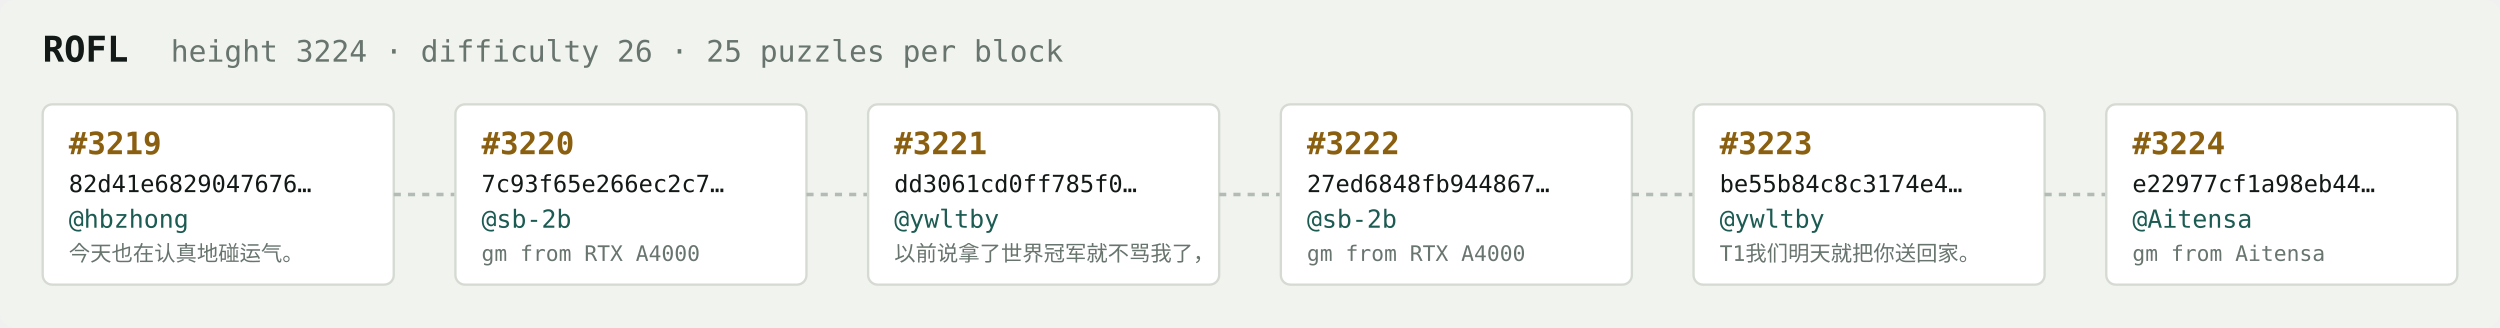
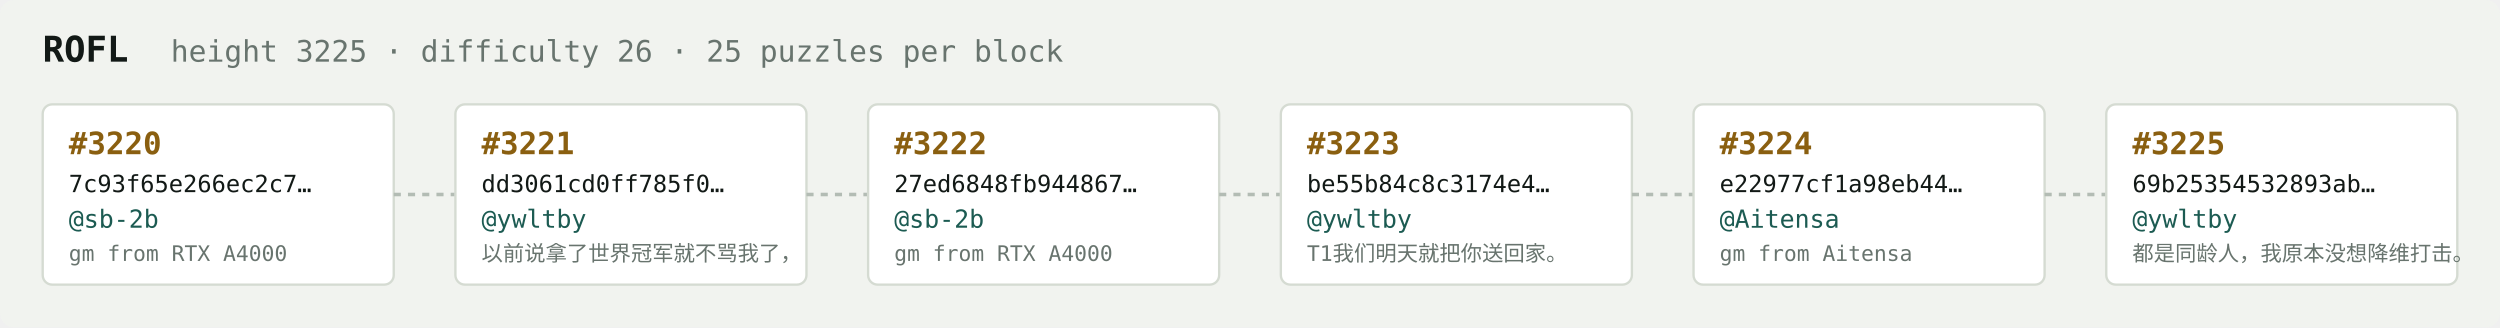
<svg xmlns="http://www.w3.org/2000/svg" width="1054" height="138" viewBox="0 0 1054 138" font-family="ui-monospace,SFMono-Regular,Menlo,monospace">
  <rect fill="#f1f3ef" width="1054" height="138" rx="6" />
  <text x="18" y="26" fill="#121916" font-size="15" font-weight="700">ROFL</text>
-   <text x="72" y="26" fill="#68746e" font-size="12.5">height 3224 · difficulty 26 · 25 puzzles per block</text>
+   <text x="72" y="26" fill="#68746e" font-size="12.5">height 3225 · difficulty 26 · 25 puzzles per block</text>
  <rect x="18" y="44" width="148" height="76" rx="4" fill="#ffffff" stroke="#d5dbd2" stroke-width="1" />
-   <text x="29" y="65" fill="#8a5f10" font-size="13" font-weight="700">#3219</text>
-   <text x="29" y="81" fill="#121916" font-size="10">82d41e6829047676…</text>
-   <text x="29" y="96" fill="#1c5b52" font-size="10.5">@hbzhong</text>
-   <text x="29" y="110" fill="#68746e" font-size="9">今天也在认真地碰运气。</text>
+   <text x="29" y="65" fill="#8a5f10" font-size="13" font-weight="700">#3220</text>
+   <text x="29" y="81" fill="#121916" font-size="10">7c93f65e266ec2c7…</text>
+   <text x="29" y="96" fill="#1c5b52" font-size="10.5">@sb-2b</text>
+   <text x="29" y="110" fill="#68746e" font-size="9">gm from RTX A4000</text>
  <line x1="166" y1="82.0" x2="192" y2="82.0" stroke="#b3bcb4" stroke-width="1.5" stroke-dasharray="3 3" />
  <rect x="192" y="44" width="148" height="76" rx="4" fill="#ffffff" stroke="#d5dbd2" stroke-width="1" />
-   <text x="203" y="65" fill="#8a5f10" font-size="13" font-weight="700">#3220</text>
-   <text x="203" y="81" fill="#121916" font-size="10">7c93f65e266ec2c7…</text>
-   <text x="203" y="96" fill="#1c5b52" font-size="10.5">@sb-2b</text>
-   <text x="203" y="110" fill="#68746e" font-size="9">gm from RTX A4000</text>
+   <text x="203" y="65" fill="#8a5f10" font-size="13" font-weight="700">#3221</text>
+   <text x="203" y="81" fill="#121916" font-size="10">dd3061cd0ff785f0…</text>
+   <text x="203" y="96" fill="#1c5b52" font-size="10.5">@ywltby</text>
+   <text x="203" y="110" fill="#68746e" font-size="9">以前说拿了世界冠军就不骂我了，</text>
  <line x1="340" y1="82.0" x2="366" y2="82.0" stroke="#b3bcb4" stroke-width="1.5" stroke-dasharray="3 3" />
  <rect x="366" y="44" width="148" height="76" rx="4" fill="#ffffff" stroke="#d5dbd2" stroke-width="1" />
-   <text x="377" y="65" fill="#8a5f10" font-size="13" font-weight="700">#3221</text>
-   <text x="377" y="81" fill="#121916" font-size="10">dd3061cd0ff785f0…</text>
-   <text x="377" y="96" fill="#1c5b52" font-size="10.5">@ywltby</text>
-   <text x="377" y="110" fill="#68746e" font-size="9">以前说拿了世界冠军就不骂我了，</text>
+   <text x="377" y="65" fill="#8a5f10" font-size="13" font-weight="700">#3222</text>
+   <text x="377" y="81" fill="#121916" font-size="10">27ed6848fb944867…</text>
+   <text x="377" y="96" fill="#1c5b52" font-size="10.5">@sb-2b</text>
+   <text x="377" y="110" fill="#68746e" font-size="9">gm from RTX A4000</text>
  <line x1="514" y1="82.0" x2="540" y2="82.0" stroke="#b3bcb4" stroke-width="1.5" stroke-dasharray="3 3" />
  <rect x="540" y="44" width="148" height="76" rx="4" fill="#ffffff" stroke="#d5dbd2" stroke-width="1" />
-   <text x="551" y="65" fill="#8a5f10" font-size="13" font-weight="700">#3222</text>
-   <text x="551" y="81" fill="#121916" font-size="10">27ed6848fb944867…</text>
-   <text x="551" y="96" fill="#1c5b52" font-size="10.5">@sb-2b</text>
-   <text x="551" y="110" fill="#68746e" font-size="9">gm from RTX A4000</text>
+   <text x="551" y="65" fill="#8a5f10" font-size="13" font-weight="700">#3223</text>
+   <text x="551" y="81" fill="#121916" font-size="10">be55b84c8c3174e4…</text>
+   <text x="551" y="96" fill="#1c5b52" font-size="10.5">@ywltby</text>
+   <text x="551" y="110" fill="#68746e" font-size="9">T1我们明天就把你送回家。</text>
  <line x1="688" y1="82.0" x2="714" y2="82.0" stroke="#b3bcb4" stroke-width="1.5" stroke-dasharray="3 3" />
  <rect x="714" y="44" width="148" height="76" rx="4" fill="#ffffff" stroke="#d5dbd2" stroke-width="1" />
-   <text x="725" y="65" fill="#8a5f10" font-size="13" font-weight="700">#3223</text>
-   <text x="725" y="81" fill="#121916" font-size="10">be55b84c8c3174e4…</text>
-   <text x="725" y="96" fill="#1c5b52" font-size="10.5">@ywltby</text>
-   <text x="725" y="110" fill="#68746e" font-size="9">T1我们明天就把你送回家。</text>
+   <text x="725" y="65" fill="#8a5f10" font-size="13" font-weight="700">#3224</text>
+   <text x="725" y="81" fill="#121916" font-size="10">e22977cf1a98eb44…</text>
+   <text x="725" y="96" fill="#1c5b52" font-size="10.5">@Aitensa</text>
+   <text x="725" y="110" fill="#68746e" font-size="9">gm from Aitensa</text>
  <line x1="862" y1="82.0" x2="888" y2="82.0" stroke="#b3bcb4" stroke-width="1.5" stroke-dasharray="3 3" />
  <rect x="888" y="44" width="148" height="76" rx="4" fill="#ffffff" stroke="#d5dbd2" stroke-width="1" />
-   <text x="899" y="65" fill="#8a5f10" font-size="13" font-weight="700">#3224</text>
-   <text x="899" y="81" fill="#121916" font-size="10">e22977cf1a98eb44…</text>
-   <text x="899" y="96" fill="#1c5b52" font-size="10.5">@Aitensa</text>
-   <text x="899" y="110" fill="#68746e" font-size="9">gm from Aitensa</text>
+   <text x="899" y="65" fill="#8a5f10" font-size="13" font-weight="700">#3225</text>
+   <text x="899" y="81" fill="#121916" font-size="10">69b25354532893ab…</text>
+   <text x="899" y="96" fill="#1c5b52" font-size="10.5">@ywltby</text>
+   <text x="899" y="110" fill="#68746e" font-size="9">都是同龄人，我原本没想降维打击。</text>
</svg>
